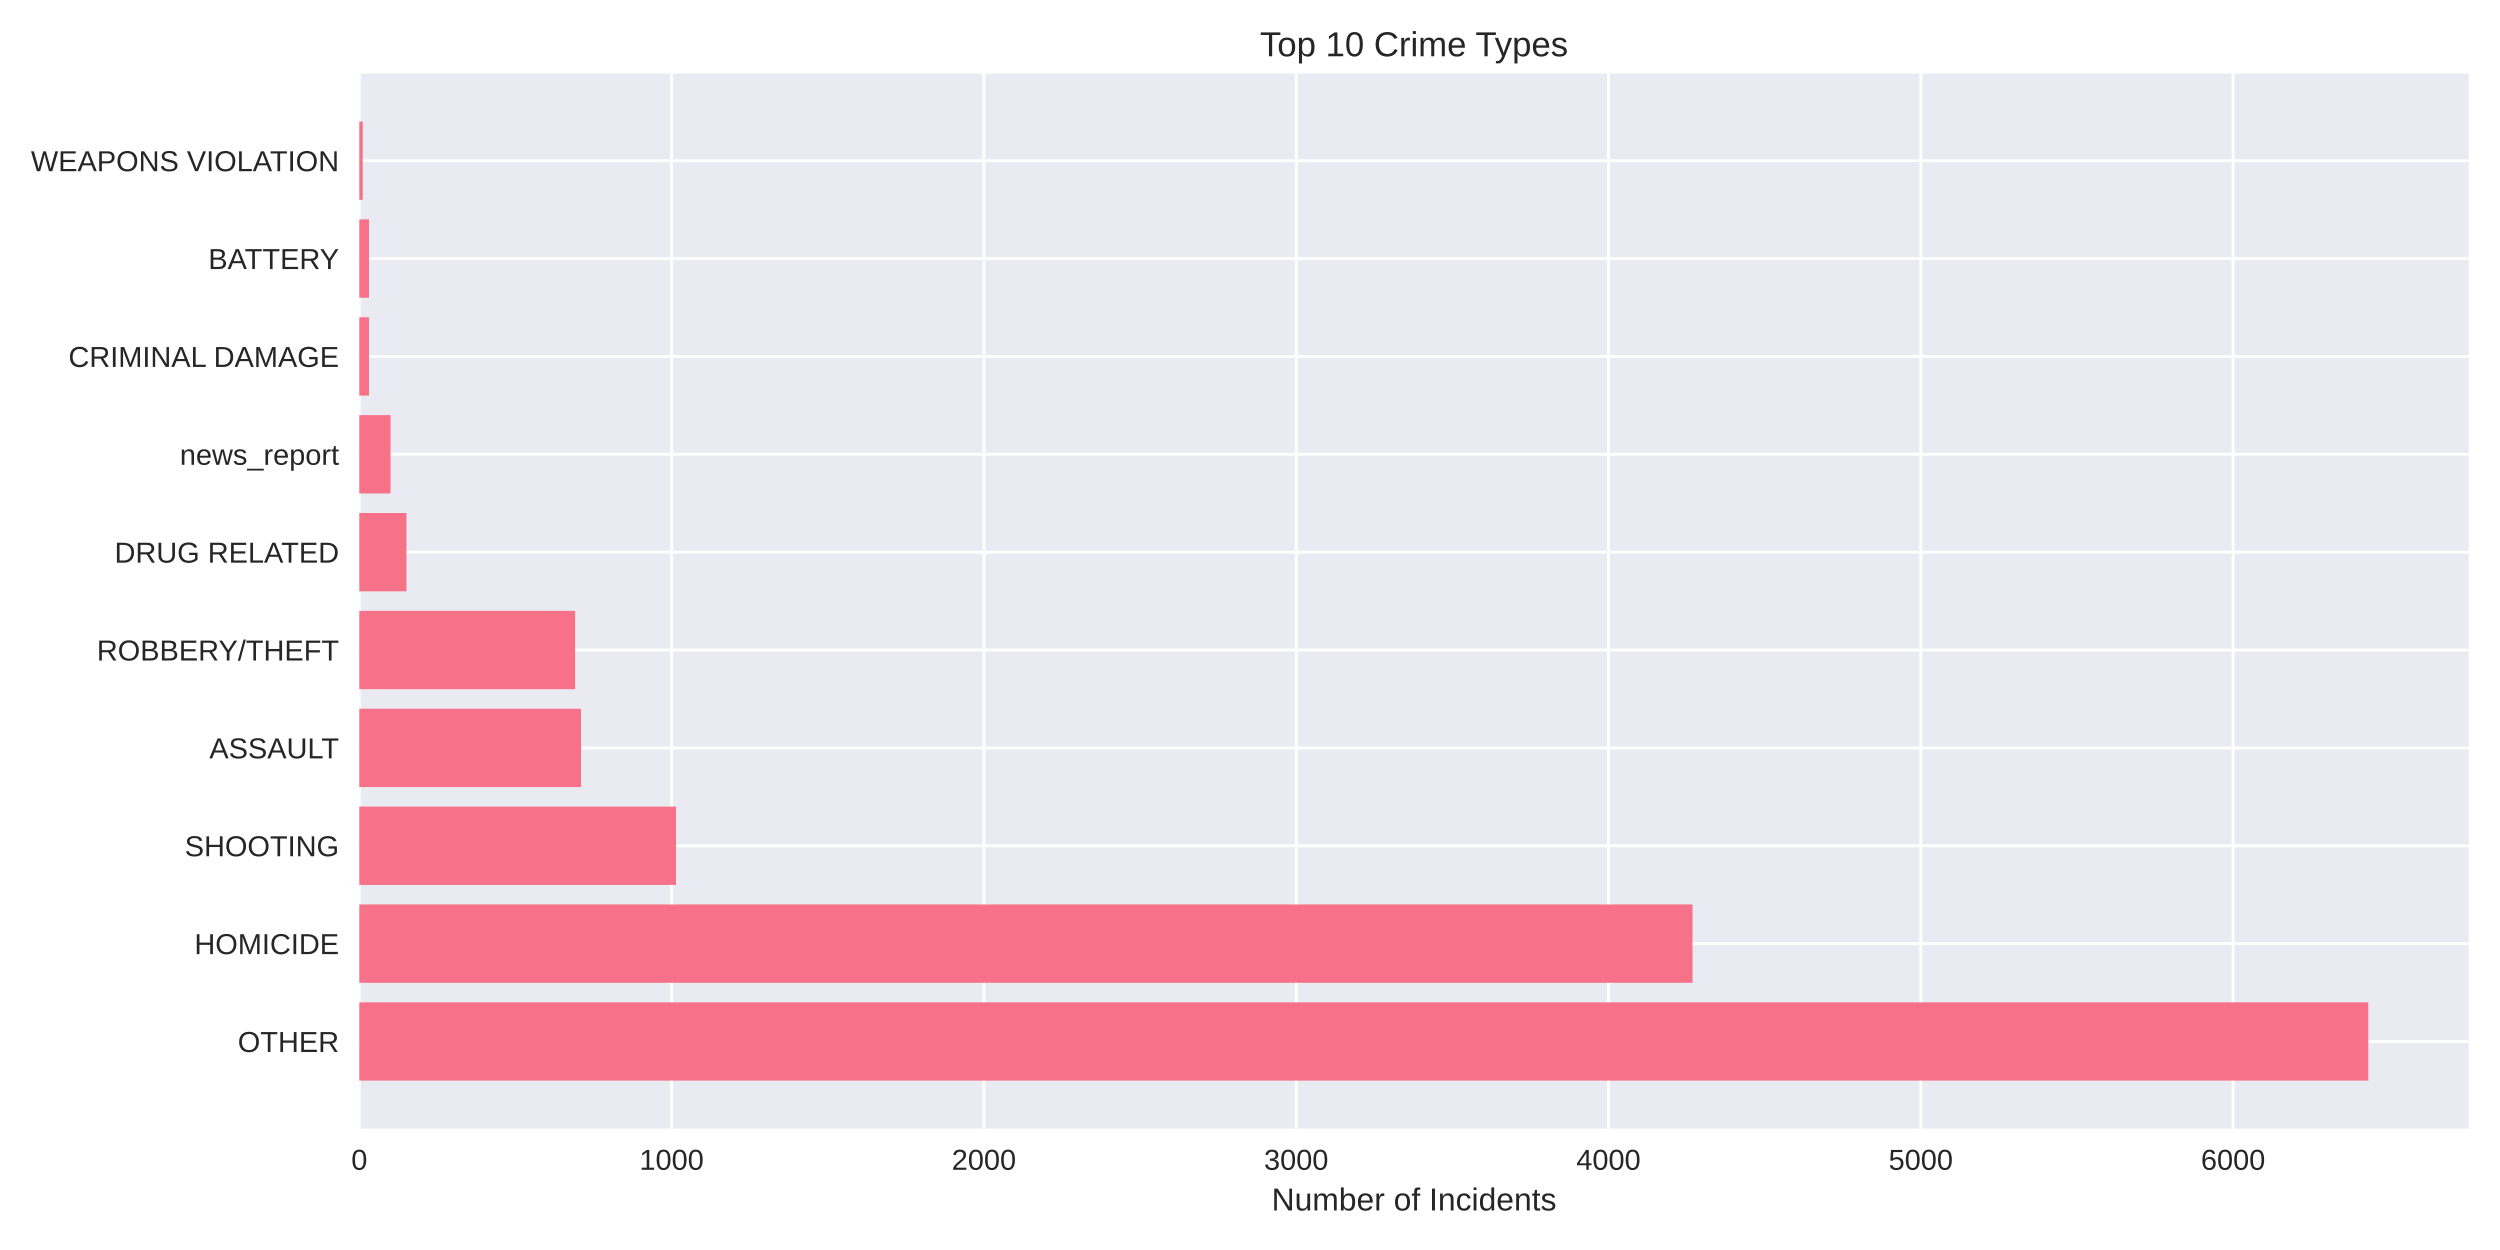
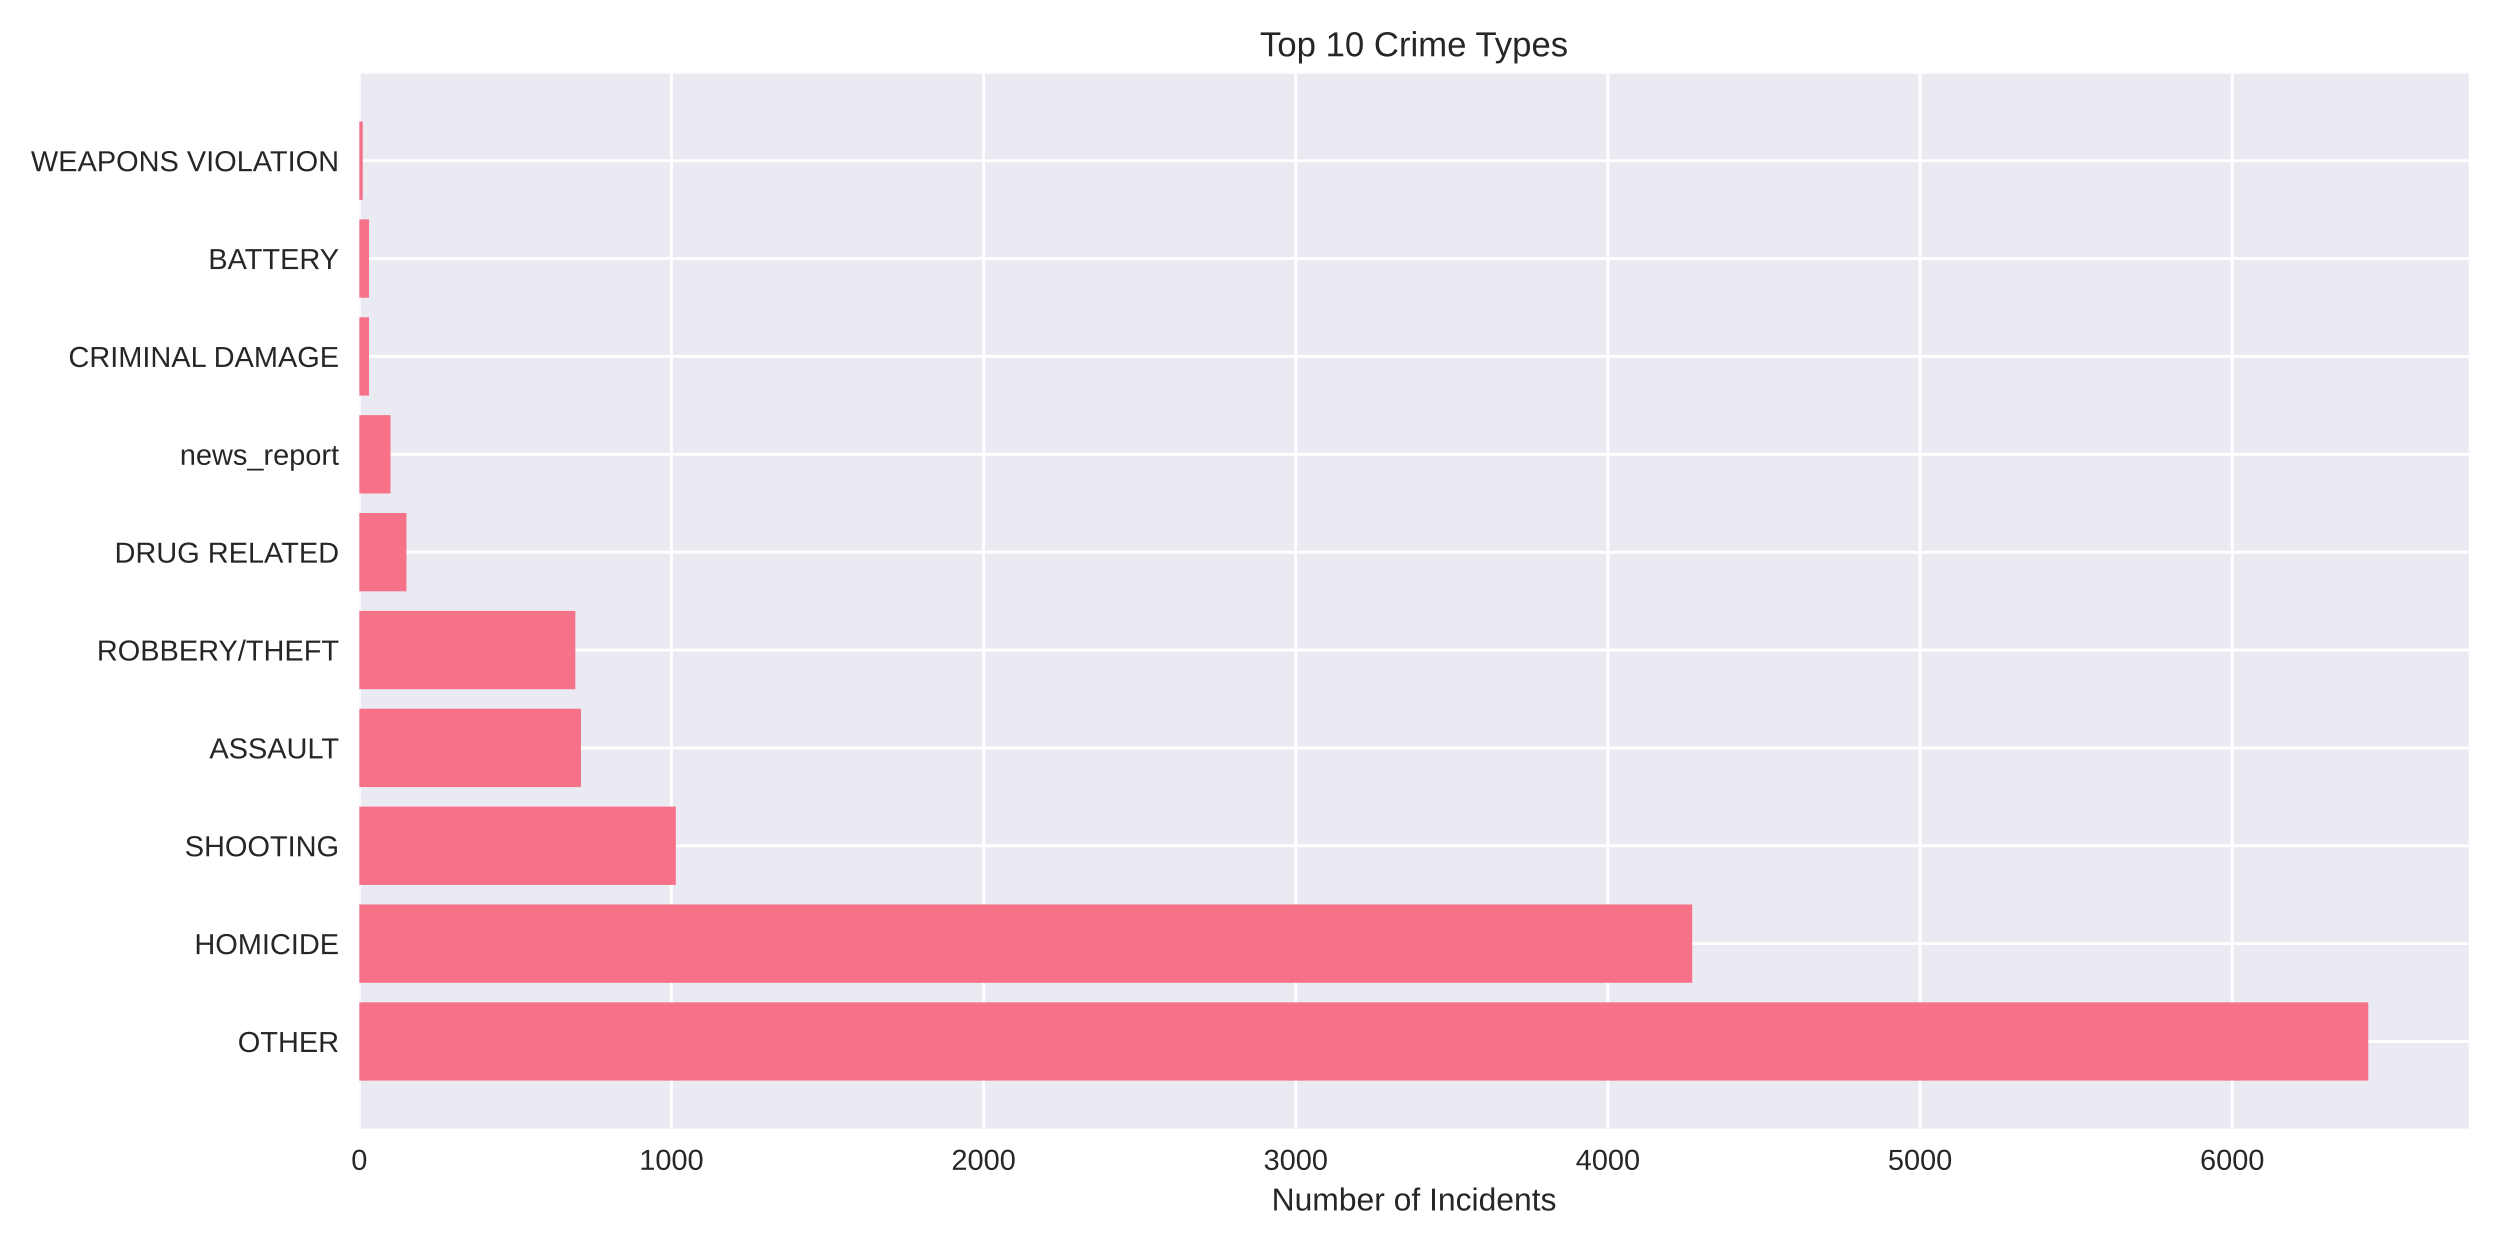
<svg xmlns="http://www.w3.org/2000/svg" width="864pt" height="432pt" viewBox="0 0 864 432" version="1.1">
  <defs>
    <style type="text/css">*{stroke-linejoin: round; stroke-linecap: butt}</style>
  </defs>
  <g id="figure_1">
    <g id="patch_1">
      <path d="M 0 432  L 864 432  L 864 0  L 0 0  z " style="fill: #ffffff" />
    </g>
    <g id="axes_1">
      <g id="patch_2">
        <path d="M 124.18 390.04  L 853.2 390.04  L 853.2 25.44  L 124.18 25.44  z " style="fill: #eaeaf2" />
      </g>
      <g id="matplotlib.axis_1">
        <g id="xtick_1">
          <g id="line2d_1">
-             <path d="M 124.18 390.04  L 124.18 25.44  " clip-path="url(#pac887ad66e)" style="fill: none; stroke: #ffffff; stroke-linecap: round" />
+             <path d="M 124.18 390.04  L 124.18 25.44  " clip-path="url(#p0f23cd0031)" style="fill: none; stroke: #ffffff; stroke-linecap: round" />
          </g>
          <g id="line2d_2" />
          <g id="text_1">
            <text style="fill: #262626; font: 10px 'Arial', 'Liberation Sans', 'DejaVu Sans', 'Bitstream Vera Sans', sans-serif; text-anchor: middle" x="124.18" y="404.287" transform="rotate(-0 124.18 404.2869)">0</text>
          </g>
        </g>
        <g id="xtick_2">
          <g id="line2d_3">
-             <path d="M 232.109 390.04  L 232.109 25.44  " clip-path="url(#pac887ad66e)" style="fill: none; stroke: #ffffff; stroke-linecap: round" />
+             <path d="M 232.058 390.04  L 232.058 25.44  " clip-path="url(#p0f23cd0031)" style="fill: none; stroke: #ffffff; stroke-linecap: round" />
          </g>
          <g id="line2d_4" />
          <g id="text_2">
-             <text style="fill: #262626; font: 10px 'Arial', 'Liberation Sans', 'DejaVu Sans', 'Bitstream Vera Sans', sans-serif; text-anchor: middle" x="232.109" y="404.287" transform="rotate(-0 232.1086 404.2869)">1000</text>
+             <text style="fill: #262626; font: 10px 'Arial', 'Liberation Sans', 'DejaVu Sans', 'Bitstream Vera Sans', sans-serif; text-anchor: middle" x="232.058" y="404.287" transform="rotate(-0 232.0583 404.2869)">1000</text>
          </g>
        </g>
        <g id="xtick_3">
          <g id="line2d_5">
-             <path d="M 340.037 390.04  L 340.037 25.44  " clip-path="url(#pac887ad66e)" style="fill: none; stroke: #ffffff; stroke-linecap: round" />
+             <path d="M 339.937 390.04  L 339.937 25.44  " clip-path="url(#p0f23cd0031)" style="fill: none; stroke: #ffffff; stroke-linecap: round" />
          </g>
          <g id="line2d_6" />
          <g id="text_3">
-             <text style="fill: #262626; font: 10px 'Arial', 'Liberation Sans', 'DejaVu Sans', 'Bitstream Vera Sans', sans-serif; text-anchor: middle" x="340.037" y="404.287" transform="rotate(-0 340.0372 404.2869)">2000</text>
+             <text style="fill: #262626; font: 10px 'Arial', 'Liberation Sans', 'DejaVu Sans', 'Bitstream Vera Sans', sans-serif; text-anchor: middle" x="339.937" y="404.287" transform="rotate(-0 339.9366 404.2869)">2000</text>
          </g>
        </g>
        <g id="xtick_4">
          <g id="line2d_7">
-             <path d="M 447.966 390.04  L 447.966 25.44  " clip-path="url(#pac887ad66e)" style="fill: none; stroke: #ffffff; stroke-linecap: round" />
+             <path d="M 447.815 390.04  L 447.815 25.44  " clip-path="url(#p0f23cd0031)" style="fill: none; stroke: #ffffff; stroke-linecap: round" />
          </g>
          <g id="line2d_8" />
          <g id="text_4">
-             <text style="fill: #262626; font: 10px 'Arial', 'Liberation Sans', 'DejaVu Sans', 'Bitstream Vera Sans', sans-serif; text-anchor: middle" x="447.966" y="404.287" transform="rotate(-0 447.9658 404.2869)">3000</text>
+             <text style="fill: #262626; font: 10px 'Arial', 'Liberation Sans', 'DejaVu Sans', 'Bitstream Vera Sans', sans-serif; text-anchor: middle" x="447.815" y="404.287" transform="rotate(-0 447.8149 404.2869)">3000</text>
          </g>
        </g>
        <g id="xtick_5">
          <g id="line2d_9">
-             <path d="M 555.894 390.04  L 555.894 25.44  " clip-path="url(#pac887ad66e)" style="fill: none; stroke: #ffffff; stroke-linecap: round" />
+             <path d="M 555.693 390.04  L 555.693 25.44  " clip-path="url(#p0f23cd0031)" style="fill: none; stroke: #ffffff; stroke-linecap: round" />
          </g>
          <g id="line2d_10" />
          <g id="text_5">
-             <text style="fill: #262626; font: 10px 'Arial', 'Liberation Sans', 'DejaVu Sans', 'Bitstream Vera Sans', sans-serif; text-anchor: middle" x="555.894" y="404.287" transform="rotate(-0 555.8944 404.2869)">4000</text>
+             <text style="fill: #262626; font: 10px 'Arial', 'Liberation Sans', 'DejaVu Sans', 'Bitstream Vera Sans', sans-serif; text-anchor: middle" x="555.693" y="404.287" transform="rotate(-0 555.6932 404.2869)">4000</text>
          </g>
        </g>
        <g id="xtick_6">
          <g id="line2d_11">
-             <path d="M 663.823 390.04  L 663.823 25.44  " clip-path="url(#pac887ad66e)" style="fill: none; stroke: #ffffff; stroke-linecap: round" />
+             <path d="M 663.572 390.04  L 663.572 25.44  " clip-path="url(#p0f23cd0031)" style="fill: none; stroke: #ffffff; stroke-linecap: round" />
          </g>
          <g id="line2d_12" />
          <g id="text_6">
-             <text style="fill: #262626; font: 10px 'Arial', 'Liberation Sans', 'DejaVu Sans', 'Bitstream Vera Sans', sans-serif; text-anchor: middle" x="663.823" y="404.287" transform="rotate(-0 663.8231 404.2869)">5000</text>
+             <text style="fill: #262626; font: 10px 'Arial', 'Liberation Sans', 'DejaVu Sans', 'Bitstream Vera Sans', sans-serif; text-anchor: middle" x="663.572" y="404.287" transform="rotate(-0 663.5715 404.2869)">5000</text>
          </g>
        </g>
        <g id="xtick_7">
          <g id="line2d_13">
-             <path d="M 771.752 390.04  L 771.752 25.44  " clip-path="url(#pac887ad66e)" style="fill: none; stroke: #ffffff; stroke-linecap: round" />
+             <path d="M 771.45 390.04  L 771.45 25.44  " clip-path="url(#p0f23cd0031)" style="fill: none; stroke: #ffffff; stroke-linecap: round" />
          </g>
          <g id="line2d_14" />
          <g id="text_7">
-             <text style="fill: #262626; font: 10px 'Arial', 'Liberation Sans', 'DejaVu Sans', 'Bitstream Vera Sans', sans-serif; text-anchor: middle" x="771.752" y="404.287" transform="rotate(-0 771.7517 404.2869)">6000</text>
+             <text style="fill: #262626; font: 10px 'Arial', 'Liberation Sans', 'DejaVu Sans', 'Bitstream Vera Sans', sans-serif; text-anchor: middle" x="771.45" y="404.287" transform="rotate(-0 771.4498 404.2869)">6000</text>
          </g>
        </g>
        <g id="text_8">
          <text style="fill: #262626; font: 11px 'Arial', 'Liberation Sans', 'DejaVu Sans', 'Bitstream Vera Sans', sans-serif; text-anchor: middle" x="488.69" y="418.333" transform="rotate(-0 488.69 418.3334)">Number of Incidents</text>
        </g>
      </g>
      <g id="matplotlib.axis_2">
        <g id="ytick_1">
          <g id="line2d_15">
-             <path d="M 124.18 359.939  L 853.2 359.939  " clip-path="url(#pac887ad66e)" style="fill: none; stroke: #ffffff; stroke-linecap: round" />
+             <path d="M 124.18 359.939  L 853.2 359.939  " clip-path="url(#p0f23cd0031)" style="fill: none; stroke: #ffffff; stroke-linecap: round" />
          </g>
          <g id="line2d_16" />
          <g id="text_9">
            <text style="fill: #262626; font: 10px 'Arial', 'Liberation Sans', 'DejaVu Sans', 'Bitstream Vera Sans', sans-serif; text-anchor: end" x="117.18" y="363.562" transform="rotate(-0 117.18 363.562)">OTHER</text>
          </g>
        </g>
        <g id="ytick_2">
          <g id="line2d_17">
-             <path d="M 124.18 326.117  L 853.2 326.117  " clip-path="url(#pac887ad66e)" style="fill: none; stroke: #ffffff; stroke-linecap: round" />
+             <path d="M 124.18 326.117  L 853.2 326.117  " clip-path="url(#p0f23cd0031)" style="fill: none; stroke: #ffffff; stroke-linecap: round" />
          </g>
          <g id="line2d_18" />
          <g id="text_10">
            <text style="fill: #262626; font: 10px 'Arial', 'Liberation Sans', 'DejaVu Sans', 'Bitstream Vera Sans', sans-serif; text-anchor: end" x="117.18" y="329.74" transform="rotate(-0 117.18 329.7401)">HOMICIDE</text>
          </g>
        </g>
        <g id="ytick_3">
          <g id="line2d_19">
-             <path d="M 124.18 292.295  L 853.2 292.295  " clip-path="url(#pac887ad66e)" style="fill: none; stroke: #ffffff; stroke-linecap: round" />
+             <path d="M 124.18 292.295  L 853.2 292.295  " clip-path="url(#p0f23cd0031)" style="fill: none; stroke: #ffffff; stroke-linecap: round" />
          </g>
          <g id="line2d_20" />
          <g id="text_11">
            <text style="fill: #262626; font: 10px 'Arial', 'Liberation Sans', 'DejaVu Sans', 'Bitstream Vera Sans', sans-serif; text-anchor: end" x="117.18" y="295.918" transform="rotate(-0 117.18 295.9182)">SHOOTING</text>
          </g>
        </g>
        <g id="ytick_4">
          <g id="line2d_21">
-             <path d="M 124.18 258.473  L 853.2 258.473  " clip-path="url(#pac887ad66e)" style="fill: none; stroke: #ffffff; stroke-linecap: round" />
+             <path d="M 124.18 258.473  L 853.2 258.473  " clip-path="url(#p0f23cd0031)" style="fill: none; stroke: #ffffff; stroke-linecap: round" />
          </g>
          <g id="line2d_22" />
          <g id="text_12">
            <text style="fill: #262626; font: 10px 'Arial', 'Liberation Sans', 'DejaVu Sans', 'Bitstream Vera Sans', sans-serif; text-anchor: end" x="117.18" y="262.096" transform="rotate(-0 117.18 262.0963)">ASSAULT</text>
          </g>
        </g>
        <g id="ytick_5">
          <g id="line2d_23">
-             <path d="M 124.18 224.651  L 853.2 224.651  " clip-path="url(#pac887ad66e)" style="fill: none; stroke: #ffffff; stroke-linecap: round" />
+             <path d="M 124.18 224.651  L 853.2 224.651  " clip-path="url(#p0f23cd0031)" style="fill: none; stroke: #ffffff; stroke-linecap: round" />
          </g>
          <g id="line2d_24" />
          <g id="text_13">
            <text style="fill: #262626; font: 10px 'Arial', 'Liberation Sans', 'DejaVu Sans', 'Bitstream Vera Sans', sans-serif; text-anchor: end" x="117.18" y="228.274" transform="rotate(-0 117.18 228.2744)">ROBBERY/THEFT</text>
          </g>
        </g>
        <g id="ytick_6">
          <g id="line2d_25">
-             <path d="M 124.18 190.829  L 853.2 190.829  " clip-path="url(#pac887ad66e)" style="fill: none; stroke: #ffffff; stroke-linecap: round" />
+             <path d="M 124.18 190.829  L 853.2 190.829  " clip-path="url(#p0f23cd0031)" style="fill: none; stroke: #ffffff; stroke-linecap: round" />
          </g>
          <g id="line2d_26" />
          <g id="text_14">
            <text style="fill: #262626; font: 10px 'Arial', 'Liberation Sans', 'DejaVu Sans', 'Bitstream Vera Sans', sans-serif; text-anchor: end" x="117.18" y="194.452" transform="rotate(-0 117.18 194.4525)">DRUG RELATED</text>
          </g>
        </g>
        <g id="ytick_7">
          <g id="line2d_27">
-             <path d="M 124.18 157.007  L 853.2 157.007  " clip-path="url(#pac887ad66e)" style="fill: none; stroke: #ffffff; stroke-linecap: round" />
+             <path d="M 124.18 157.007  L 853.2 157.007  " clip-path="url(#p0f23cd0031)" style="fill: none; stroke: #ffffff; stroke-linecap: round" />
          </g>
          <g id="line2d_28" />
          <g id="text_15">
            <text style="fill: #262626; font: 10px 'Arial', 'Liberation Sans', 'DejaVu Sans', 'Bitstream Vera Sans', sans-serif; text-anchor: end" x="117.18" y="160.631" transform="rotate(-0 117.18 160.6306)">news_report</text>
          </g>
        </g>
        <g id="ytick_8">
          <g id="line2d_29">
-             <path d="M 124.18 123.185  L 853.2 123.185  " clip-path="url(#pac887ad66e)" style="fill: none; stroke: #ffffff; stroke-linecap: round" />
+             <path d="M 124.18 123.185  L 853.2 123.185  " clip-path="url(#p0f23cd0031)" style="fill: none; stroke: #ffffff; stroke-linecap: round" />
          </g>
          <g id="line2d_30" />
          <g id="text_16">
            <text style="fill: #262626; font: 10px 'Arial', 'Liberation Sans', 'DejaVu Sans', 'Bitstream Vera Sans', sans-serif; text-anchor: end" x="117.18" y="126.809" transform="rotate(-0 117.18 126.8087)">CRIMINAL DAMAGE</text>
          </g>
        </g>
        <g id="ytick_9">
          <g id="line2d_31">
-             <path d="M 124.18 89.363  L 853.2 89.363  " clip-path="url(#pac887ad66e)" style="fill: none; stroke: #ffffff; stroke-linecap: round" />
+             <path d="M 124.18 89.363  L 853.2 89.363  " clip-path="url(#p0f23cd0031)" style="fill: none; stroke: #ffffff; stroke-linecap: round" />
          </g>
          <g id="line2d_32" />
          <g id="text_17">
            <text style="fill: #262626; font: 10px 'Arial', 'Liberation Sans', 'DejaVu Sans', 'Bitstream Vera Sans', sans-serif; text-anchor: end" x="117.18" y="92.987" transform="rotate(-0 117.18 92.98681)">BATTERY</text>
          </g>
        </g>
        <g id="ytick_10">
          <g id="line2d_33">
-             <path d="M 124.18 55.541  L 853.2 55.541  " clip-path="url(#pac887ad66e)" style="fill: none; stroke: #ffffff; stroke-linecap: round" />
+             <path d="M 124.18 55.541  L 853.2 55.541  " clip-path="url(#p0f23cd0031)" style="fill: none; stroke: #ffffff; stroke-linecap: round" />
          </g>
          <g id="line2d_34" />
          <g id="text_18">
            <text style="fill: #262626; font: 10px 'Arial', 'Liberation Sans', 'DejaVu Sans', 'Bitstream Vera Sans', sans-serif; text-anchor: end" x="117.18" y="59.165" transform="rotate(-0 117.18 59.16492)">WEAPONS VIOLATION</text>
          </g>
        </g>
      </g>
      <g id="patch_3">
-         <path d="M 124.18 373.467  L 818.485 373.467  L 818.485 346.41  L 124.18 346.41  z " clip-path="url(#pac887ad66e)" style="fill: #f77189" />
+         <path d="M 124.18 373.467  L 818.485 373.467  L 818.485 346.41  L 124.18 346.41  z " clip-path="url(#p0f23cd0031)" style="fill: #f77189" />
      </g>
      <g id="patch_4">
-         <path d="M 124.18 339.645  L 584.927 339.645  L 584.927 312.588  L 124.18 312.588  z " clip-path="url(#pac887ad66e)" style="fill: #f77189" />
+         <path d="M 124.18 339.645  L 584.82 339.645  L 584.82 312.588  L 124.18 312.588  z " clip-path="url(#p0f23cd0031)" style="fill: #f77189" />
      </g>
      <g id="patch_5">
-         <path d="M 124.18 305.823  L 233.62 305.823  L 233.62 278.766  L 124.18 278.766  z " clip-path="url(#pac887ad66e)" style="fill: #f77189" />
+         <path d="M 124.18 305.823  L 233.569 305.823  L 233.569 278.766  L 124.18 278.766  z " clip-path="url(#p0f23cd0031)" style="fill: #f77189" />
      </g>
      <g id="patch_6">
-         <path d="M 124.18 272.002  L 200.809 272.002  L 200.809 244.944  L 124.18 244.944  z " clip-path="url(#pac887ad66e)" style="fill: #f77189" />
+         <path d="M 124.18 272.002  L 200.774 272.002  L 200.774 244.944  L 124.18 244.944  z " clip-path="url(#p0f23cd0031)" style="fill: #f77189" />
      </g>
      <g id="patch_7">
-         <path d="M 124.18 238.18  L 198.759 238.18  L 198.759 211.122  L 124.18 211.122  z " clip-path="url(#pac887ad66e)" style="fill: #f77189" />
+         <path d="M 124.18 238.18  L 198.832 238.18  L 198.832 211.122  L 124.18 211.122  z " clip-path="url(#p0f23cd0031)" style="fill: #f77189" />
      </g>
      <g id="patch_8">
-         <path d="M 124.18 204.358  L 140.477 204.358  L 140.477 177.3  L 124.18 177.3  z " clip-path="url(#pac887ad66e)" style="fill: #f77189" />
+         <path d="M 124.18 204.358  L 140.47 204.358  L 140.47 177.3  L 124.18 177.3  z " clip-path="url(#p0f23cd0031)" style="fill: #f77189" />
      </g>
      <g id="patch_9">
-         <path d="M 124.18 170.536  L 134.973 170.536  L 134.973 143.478  L 124.18 143.478  z " clip-path="url(#pac887ad66e)" style="fill: #f77189" />
+         <path d="M 124.18 170.536  L 134.968 170.536  L 134.968 143.478  L 124.18 143.478  z " clip-path="url(#p0f23cd0031)" style="fill: #f77189" />
      </g>
      <g id="patch_10">
-         <path d="M 124.18 136.714  L 127.526 136.714  L 127.526 109.657  L 124.18 109.657  z " clip-path="url(#pac887ad66e)" style="fill: #f77189" />
+         <path d="M 124.18 136.714  L 127.524 136.714  L 127.524 109.657  L 124.18 109.657  z " clip-path="url(#p0f23cd0031)" style="fill: #f77189" />
      </g>
      <g id="patch_11">
-         <path d="M 124.18 102.892  L 127.526 102.892  L 127.526 75.835  L 124.18 75.835  z " clip-path="url(#pac887ad66e)" style="fill: #f77189" />
+         <path d="M 124.18 102.892  L 127.524 102.892  L 127.524 75.835  L 124.18 75.835  z " clip-path="url(#p0f23cd0031)" style="fill: #f77189" />
      </g>
      <g id="patch_12">
-         <path d="M 124.18 69.07  L 125.367 69.07  L 125.367 42.013  L 124.18 42.013  z " clip-path="url(#pac887ad66e)" style="fill: #f77189" />
+         <path d="M 124.18 69.07  L 125.367 69.07  L 125.367 42.013  L 124.18 42.013  z " clip-path="url(#p0f23cd0031)" style="fill: #f77189" />
      </g>
      <g id="patch_13">
        <path d="M 124.18 390.04  L 124.18 25.44  " style="fill: none" />
      </g>
      <g id="patch_14">
        <path d="M 853.2 390.04  L 853.2 25.44  " style="fill: none" />
      </g>
      <g id="patch_15">
        <path d="M 124.18 390.04  L 853.2 390.04  " style="fill: none" />
      </g>
      <g id="patch_16">
        <path d="M 124.18 25.44  L 853.2 25.44  " style="fill: none" />
      </g>
      <g id="text_19">
        <text style="fill: #262626; font: 12px 'Arial', 'Liberation Sans', 'DejaVu Sans', 'Bitstream Vera Sans', sans-serif; text-anchor: middle" x="488.69" y="19.44" transform="rotate(-0 488.69 19.44)">Top 10 Crime Types</text>
      </g>
    </g>
  </g>
  <defs>
-     <clipPath id="pac887ad66e">
+     <clipPath id="p0f23cd0031">
      <rect x="124.18" y="25.44" width="729.02" height="364.6" />
    </clipPath>
  </defs>
</svg>
